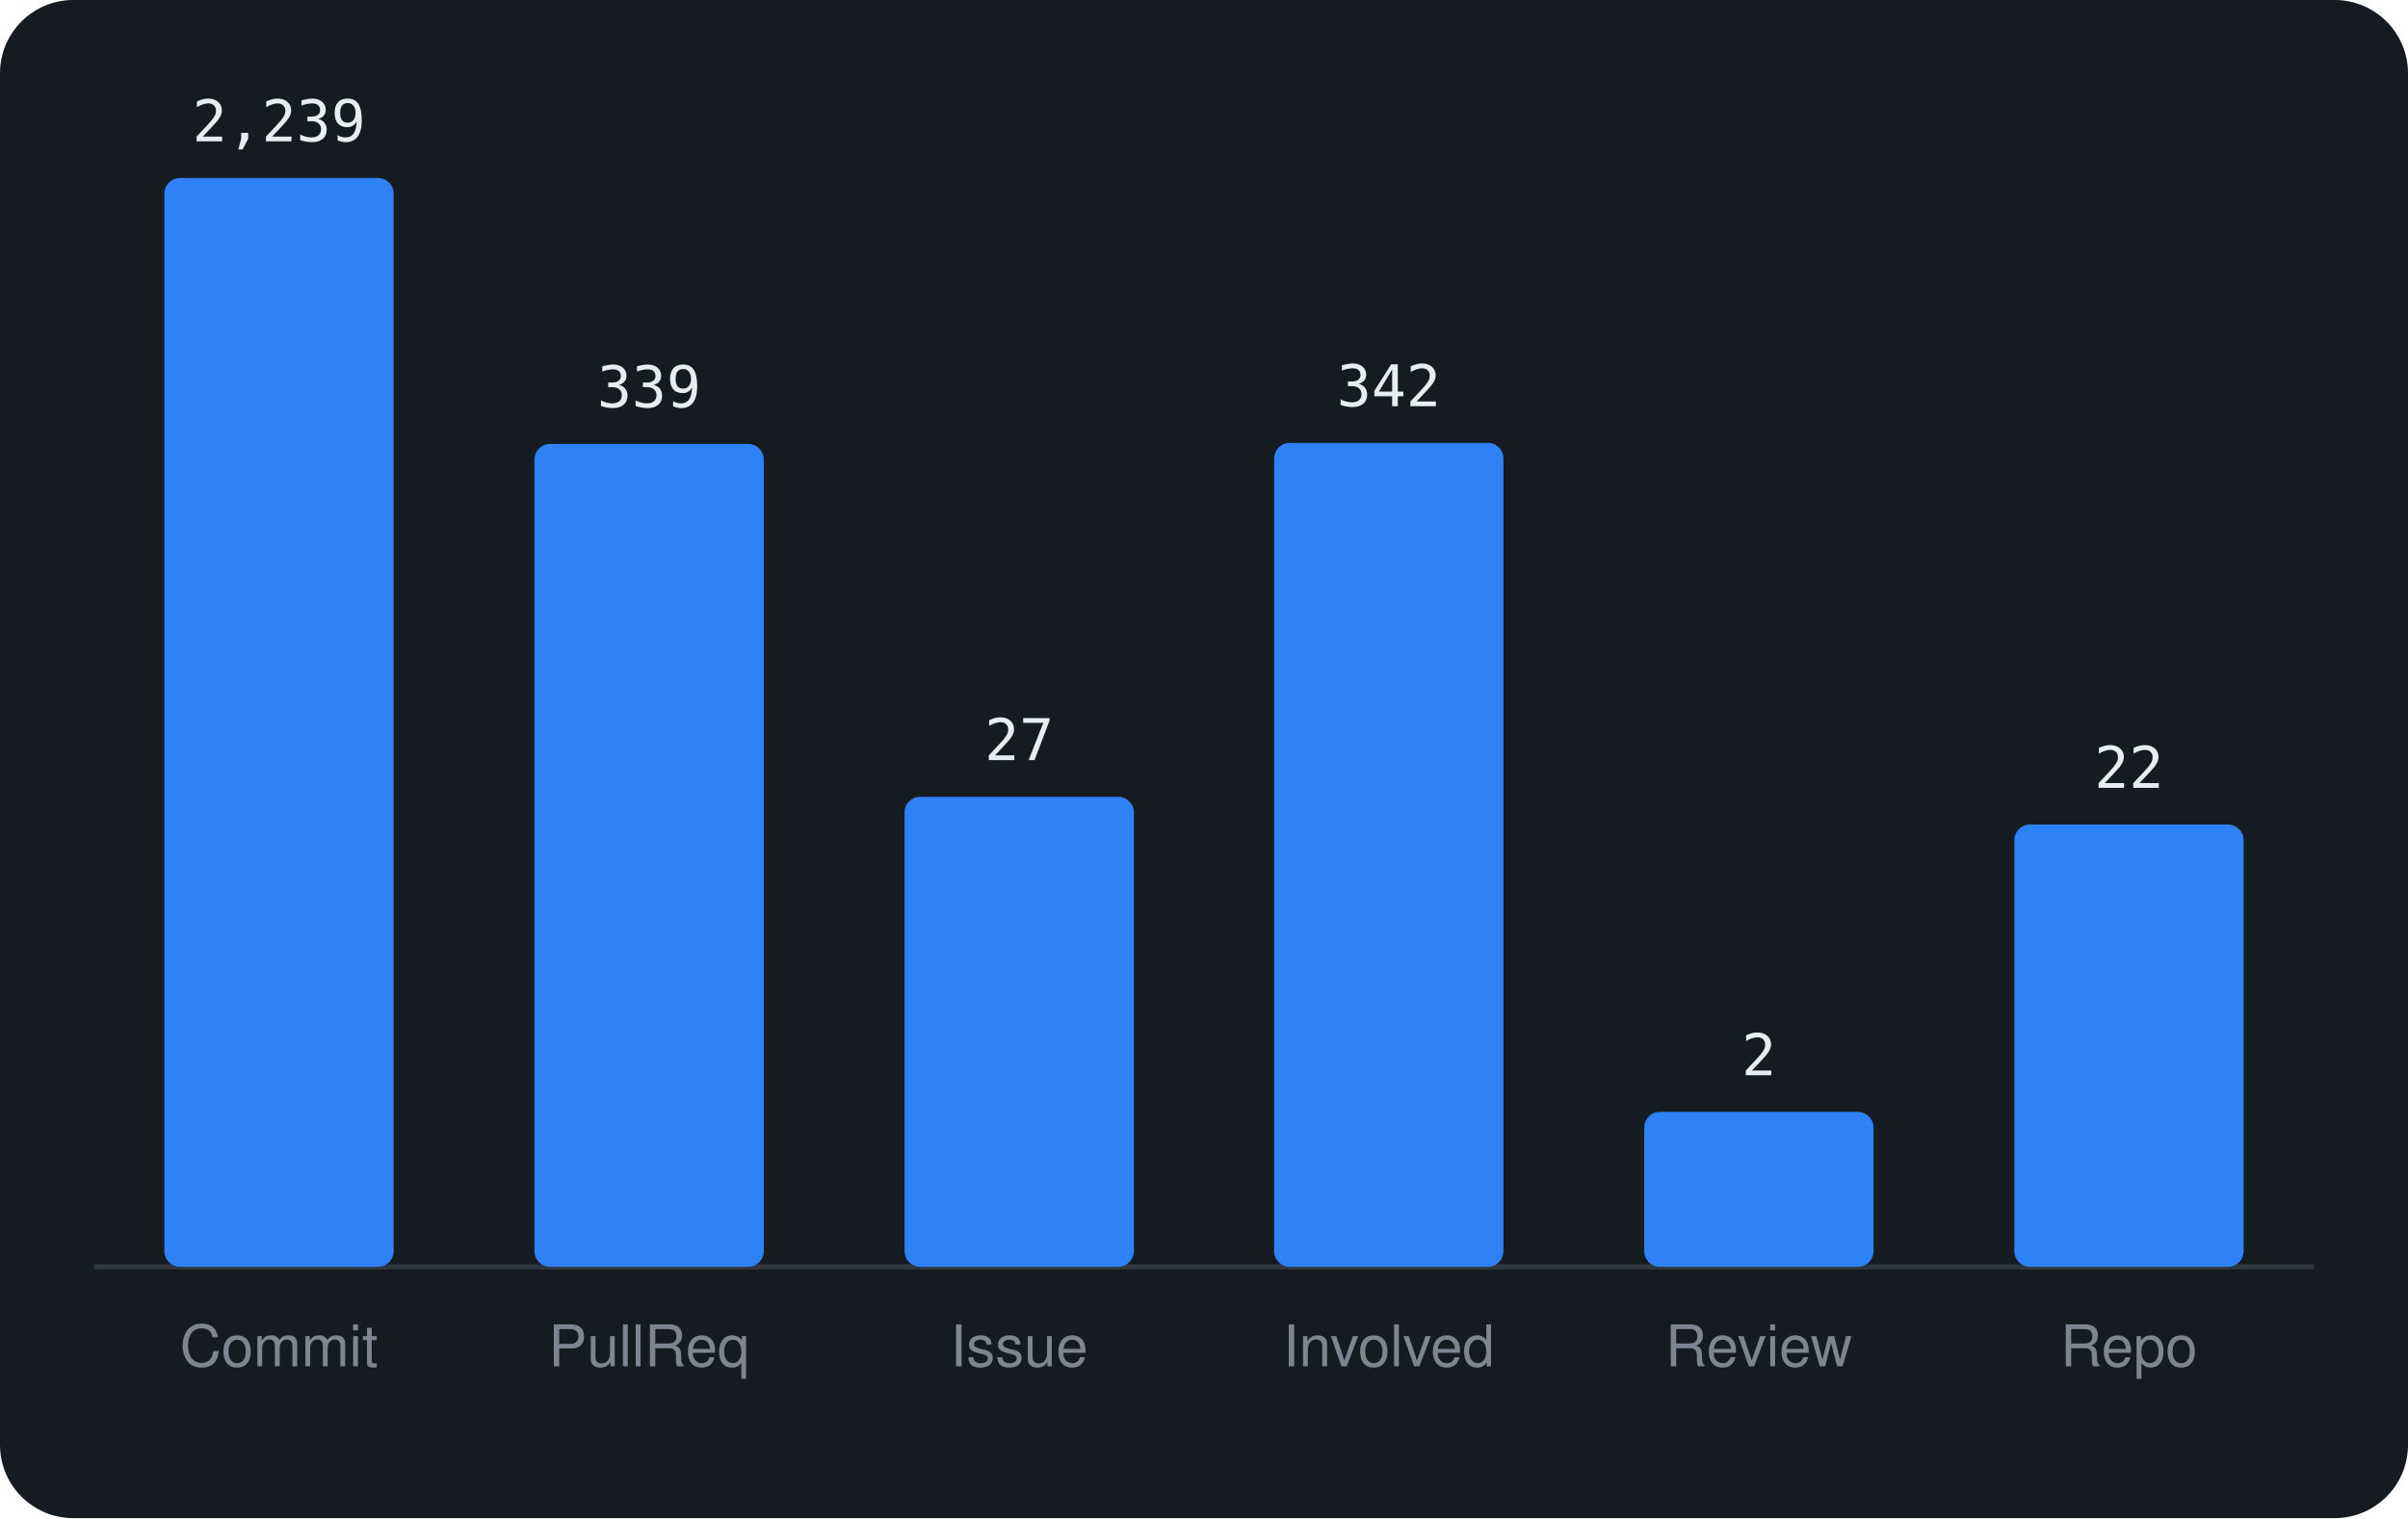
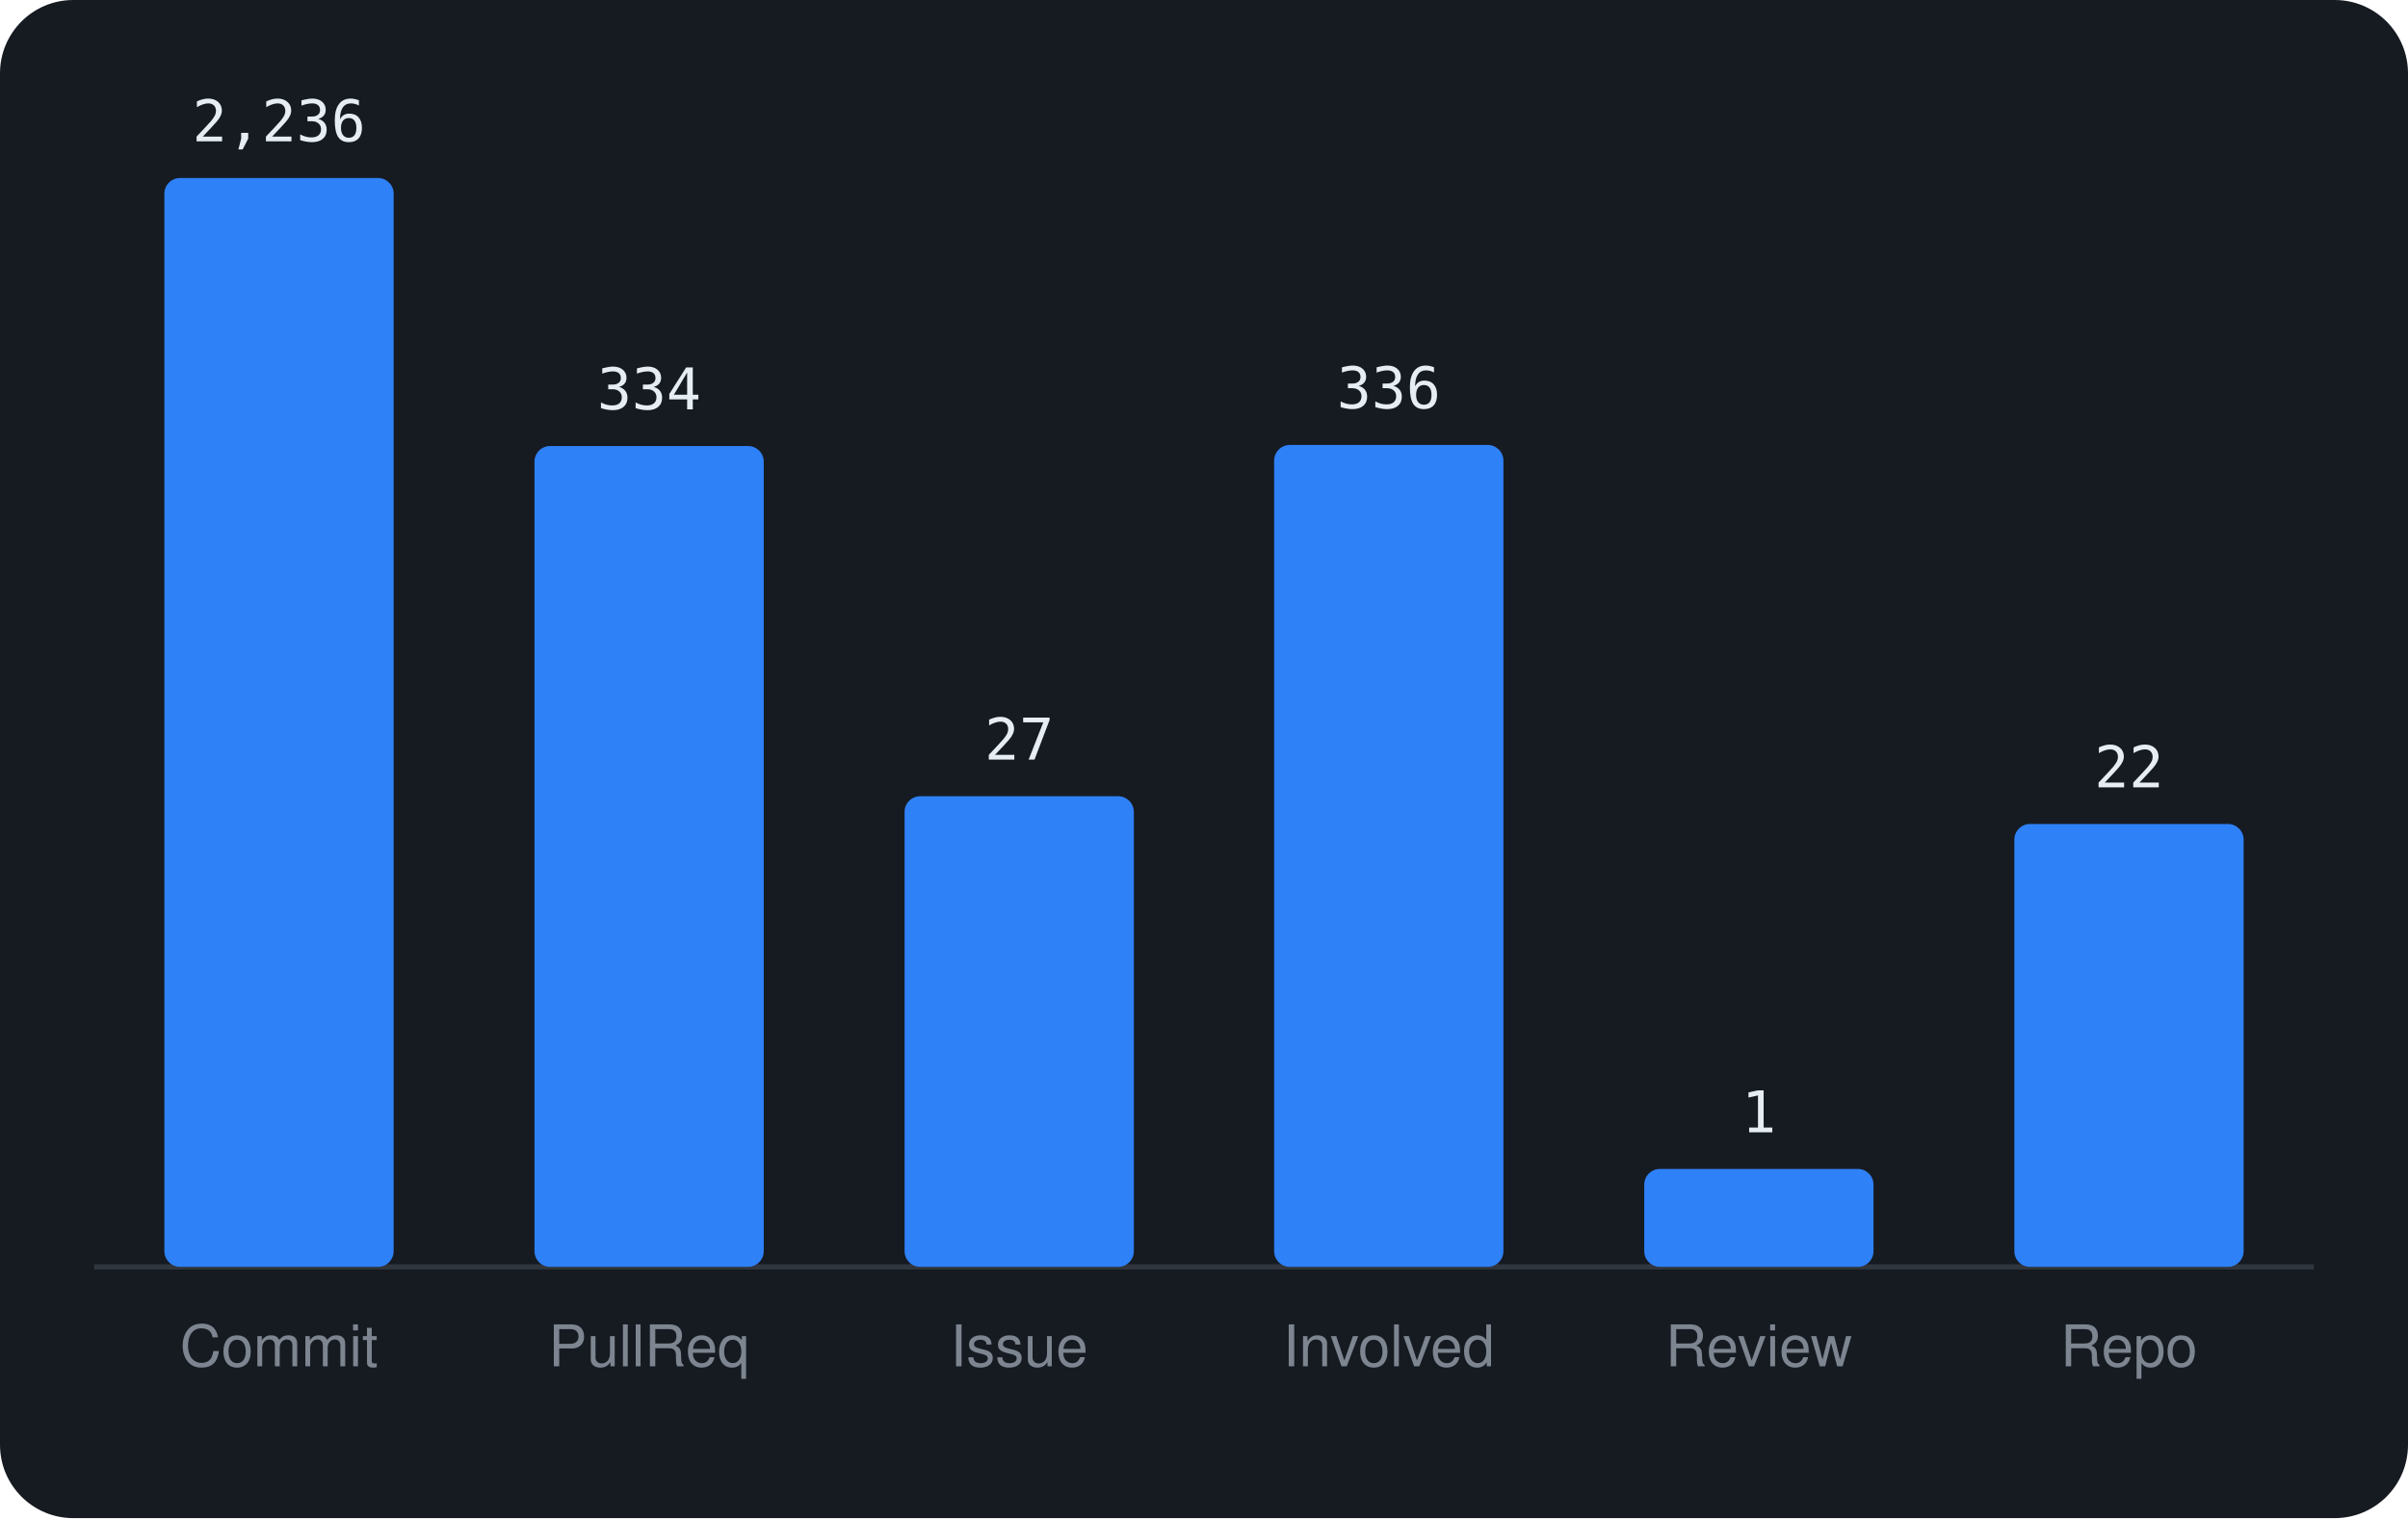
<svg xmlns="http://www.w3.org/2000/svg" viewBox="0 0 460 290" width="460" height="290" font-family="-apple-system,BlinkMacSystemFont,'Segoe UI',Helvetica,Arial,sans-serif">
  <rect width="460" height="290" rx="14" fill="#161b22" />
  <line x1="18" y1="242" x2="442" y2="242" stroke="#30363d" />
  <rect x="31.4" y="34.0" width="43.8" height="208.0" rx="3" fill="#2f81f7" />
-   <text x="53.3" y="27.0" text-anchor="middle" font-size="11" font-family="monospace" fill="#e6edf3">2,239</text>
+   <text x="53.3" y="27.0" text-anchor="middle" font-size="11" font-family="monospace" fill="#e6edf3">2,236</text>
  <text x="53.3" y="261" text-anchor="middle" font-size="11" fill="#7d8590">Commit</text>
-   <rect x="102.1" y="84.8" width="43.8" height="157.2" rx="3" fill="#2f81f7" />
-   <text x="124.0" y="77.8" text-anchor="middle" font-size="11" font-family="monospace" fill="#e6edf3">339</text>
+   <rect x="102.1" y="85.2" width="43.8" height="156.8" rx="3" fill="#2f81f7" />
+   <text x="124.0" y="78.2" text-anchor="middle" font-size="11" font-family="monospace" fill="#e6edf3">334</text>
  <text x="124.0" y="261" text-anchor="middle" font-size="11" fill="#7d8590">PullReq</text>
-   <rect x="172.8" y="152.2" width="43.8" height="89.8" rx="3" fill="#2f81f7" />
-   <text x="194.7" y="145.2" text-anchor="middle" font-size="11" font-family="monospace" fill="#e6edf3">27</text>
+   <rect x="172.8" y="152.1" width="43.8" height="89.9" rx="3" fill="#2f81f7" />
+   <text x="194.7" y="145.1" text-anchor="middle" font-size="11" font-family="monospace" fill="#e6edf3">27</text>
  <text x="194.7" y="261" text-anchor="middle" font-size="11" fill="#7d8590">Issue</text>
-   <rect x="243.4" y="84.6" width="43.8" height="157.4" rx="3" fill="#2f81f7" />
-   <text x="265.3" y="77.6" text-anchor="middle" font-size="11" font-family="monospace" fill="#e6edf3">342</text>
+   <rect x="243.4" y="85.0" width="43.8" height="157.0" rx="3" fill="#2f81f7" />
+   <text x="265.3" y="78.0" text-anchor="middle" font-size="11" font-family="monospace" fill="#e6edf3">336</text>
  <text x="265.3" y="261" text-anchor="middle" font-size="11" fill="#7d8590">Involved</text>
-   <rect x="314.1" y="212.4" width="43.8" height="29.6" rx="3" fill="#2f81f7" />
-   <text x="336.0" y="205.4" text-anchor="middle" font-size="11" font-family="monospace" fill="#e6edf3">2</text>
+   <rect x="314.1" y="223.3" width="43.8" height="18.7" rx="3" fill="#2f81f7" />
+   <text x="336.0" y="216.3" text-anchor="middle" font-size="11" font-family="monospace" fill="#e6edf3">1</text>
  <text x="336.0" y="261" text-anchor="middle" font-size="11" fill="#7d8590">Review</text>
-   <rect x="384.8" y="157.5" width="43.8" height="84.5" rx="3" fill="#2f81f7" />
-   <text x="406.7" y="150.5" text-anchor="middle" font-size="11" font-family="monospace" fill="#e6edf3">22</text>
+   <rect x="384.8" y="157.4" width="43.8" height="84.6" rx="3" fill="#2f81f7" />
+   <text x="406.7" y="150.4" text-anchor="middle" font-size="11" font-family="monospace" fill="#e6edf3">22</text>
  <text x="406.7" y="261" text-anchor="middle" font-size="11" fill="#7d8590">Repo</text>
</svg>
